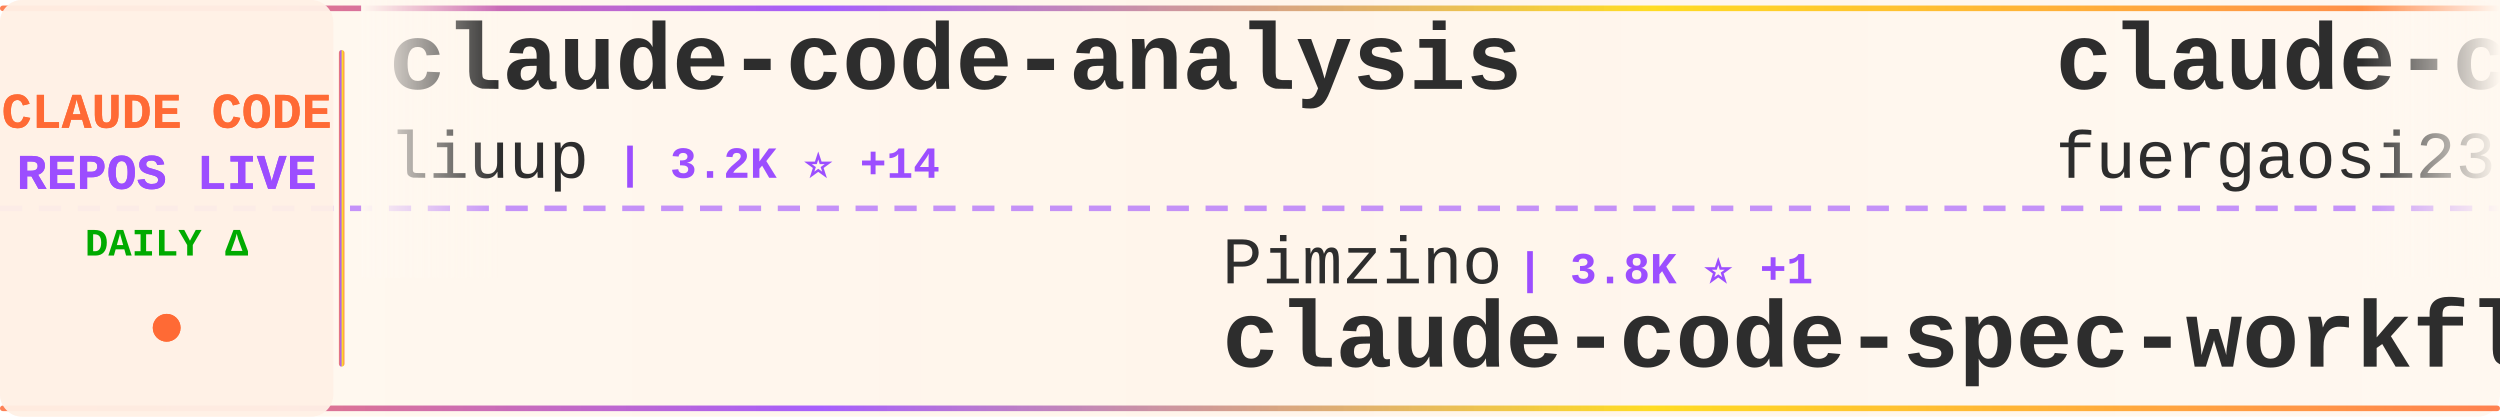
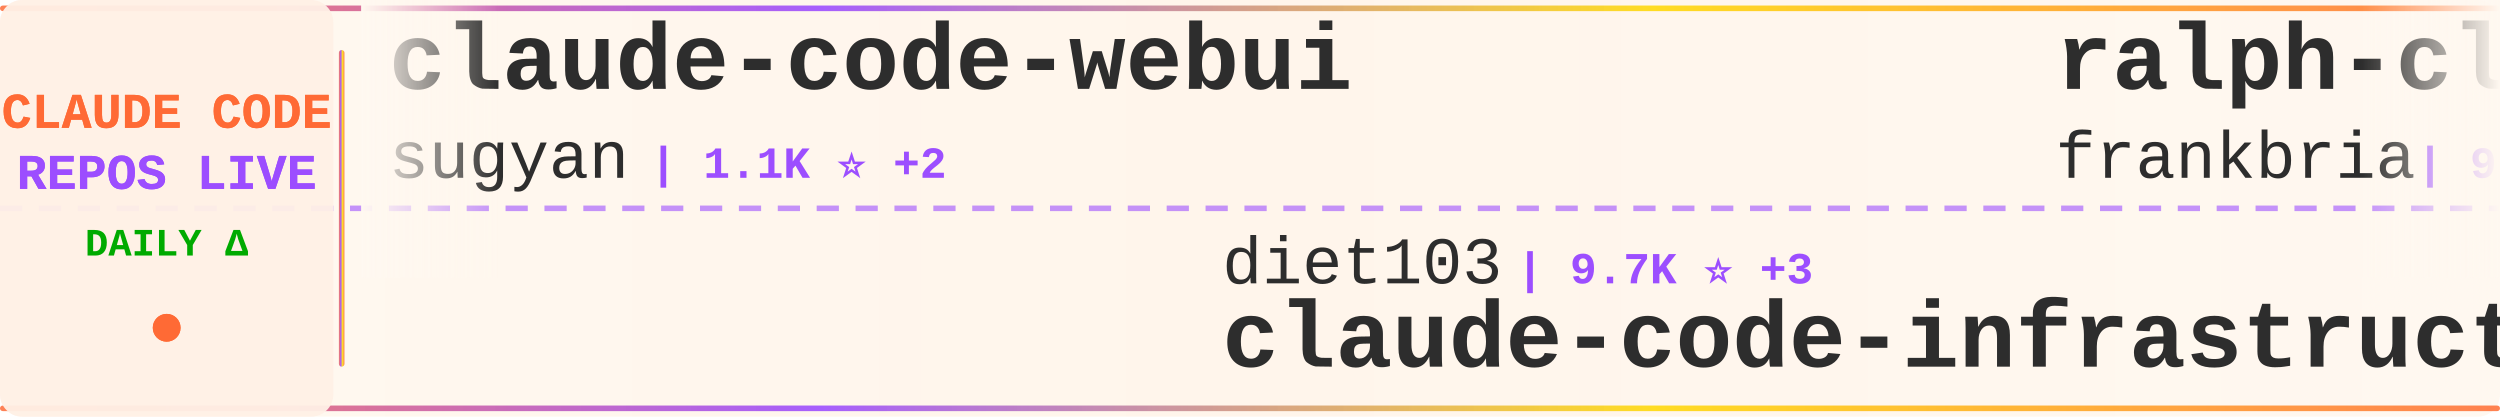
<svg xmlns="http://www.w3.org/2000/svg" width="900" height="150">
  <defs>
    <linearGradient id="tickerBg" x1="0%" y1="0%" x2="100%" y2="0%">
      <stop offset="0%" style="stop-color:#fff8f0;stop-opacity:0.98" />
      <stop offset="50%" style="stop-color:#fff5eb;stop-opacity:1" />
      <stop offset="100%" style="stop-color:#fff8f0;stop-opacity:0.98" />
    </linearGradient>
    <linearGradient id="borderGrad" x1="0%" y1="0%" x2="100%" y2="0%">
      <stop offset="0%" style="stop-color:#FF6B35;stop-opacity:0.85">
        <animate attributeName="stop-opacity" values="0.85;1;0.85" dur="2s" repeatCount="indefinite" />
      </stop>
      <stop offset="33%" style="stop-color:#9C4EFF;stop-opacity:0.9">
        <animate attributeName="stop-opacity" values="0.9;1;0.9" dur="2.2s" repeatCount="indefinite" />
      </stop>
      <stop offset="66%" style="stop-color:#FFD700;stop-opacity:0.85">
        <animate attributeName="stop-opacity" values="0.85;1;0.85" dur="1.8s" repeatCount="indefinite" />
      </stop>
      <stop offset="100%" style="stop-color:#FF6B35;stop-opacity:0.85">
        <animate attributeName="stop-opacity" values="0.85;1;0.85" dur="2s" repeatCount="indefinite" />
      </stop>
    </linearGradient>
    <filter id="textGlow">
      <feGaussianBlur stdDeviation="0.15" result="coloredBlur" />
      <feMerge>
        <feMergeNode in="coloredBlur" />
        <feMergeNode in="SourceGraphic" />
      </feMerge>
    </filter>
    <filter id="metricGlow">
      <feGaussianBlur stdDeviation="0.2" result="coloredBlur" />
      <feMerge>
        <feMergeNode in="coloredBlur" />
        <feMergeNode in="SourceGraphic" />
      </feMerge>
    </filter>
    <linearGradient id="leftFade" x1="0%" y1="0%" x2="100%" y2="0%">
      <stop offset="0%" style="stop-color:#fff8f0;stop-opacity:1" />
      <stop offset="100%" style="stop-color:#fff8f0;stop-opacity:0" />
    </linearGradient>
    <linearGradient id="rightFade" x1="0%" y1="0%" x2="100%" y2="0%">
      <stop offset="0%" style="stop-color:#fff8f0;stop-opacity:0" />
      <stop offset="100%" style="stop-color:#fff8f0;stop-opacity:1" />
    </linearGradient>
  </defs>
  <rect width="900" height="150" fill="url(#tickerBg)" rx="8" />
  <rect x="0" y="2" width="900" height="2" fill="url(#borderGrad)" rx="1" />
  <rect x="0" y="146" width="900" height="2" fill="url(#borderGrad)" rx="1" />
  <line x1="0" y1="75" x2="900" y2="75" stroke="#9C4EFF" stroke-width="2" stroke-dasharray="8 6" opacity="0.6" />
  <rect x="0" y="0" width="120" height="150" fill="#fff0e6" opacity="0.95" rx="8" />
  <text x="60" y="46" font-family="'Courier New', monospace" font-size="18" font-weight="bold" fill="#FF6B35" text-anchor="middle" filter="url(#textGlow)">
    CLAUDE CODE
  </text>
  <text x="60" y="68" font-family="'Courier New', monospace" font-size="18" font-weight="bold" fill="#9C4EFF" text-anchor="middle" filter="url(#textGlow)">
    REPOS LIVE
  </text>
  <text x="60" y="92" font-family="'Courier New', monospace" font-size="14" font-weight="bold" fill="#00aa00" text-anchor="middle">
    DAILY Δ
  </text>
  <circle cx="60" cy="118" r="5" fill="#FF6B35" filter="url(#metricGlow)">
    <animate attributeName="r" values="4;6;4" dur="1.5s" repeatCount="indefinite" />
    <animate attributeName="opacity" values="0.6;1;0.6" dur="1.5s" repeatCount="indefinite" />
  </circle>
  <rect x="122" y="18" width="2" height="114" fill="url(#borderGrad)" rx="1" />
  <clipPath id="tickerClip">
    <rect x="130" y="0" width="770" height="150" />
  </clipPath>
  <g clip-path="url(#tickerClip)">
    <g id="tickerItems">
      <animateTransform attributeName="transform" attributeType="XML" type="translate" from="0 0" to="-3000 0" dur="54s" repeatCount="indefinite" />
      <g transform="translate(0, 0)">
-         <text x="140" y="32" font-family="'Courier New', monospace" font-size="34" font-weight="bold" fill="#2d2d2d">claude-code-analysis</text>
-         <text x="140" y="64" font-family="'Courier New', monospace" font-size="24" font-weight="normal" fill="#2d2d2d" opacity="1.0">liuup</text>
-         <text x="222" y="64" font-family="'Courier New', monospace" font-size="16" font-weight="bold" fill="#9C4EFF"> | 3.2K ⭐ +14</text>
+         <text x="140" y="32" font-family="'Courier New', monospace" font-size="34" font-weight="bold" fill="#2d2d2d">claude-code-webui</text>
+         <text x="140" y="64" font-family="'Courier New', monospace" font-size="24" font-weight="normal" fill="#2d2d2d" opacity="1.0">sugyan</text>
+         <text x="234" y="64" font-family="'Courier New', monospace" font-size="16" font-weight="bold" fill="#9C4EFF"> | 1.1K ⭐ +2</text>
      </g>
      <g transform="translate(300, 0)">
-         <text x="140" y="102" font-family="'Courier New', monospace" font-size="24" font-weight="normal" fill="#2d2d2d" opacity="1.0">Pimzino</text>
-         <text x="246" y="102" font-family="'Courier New', monospace" font-size="16" font-weight="bold" fill="#9C4EFF"> | 3.8K ⭐ +1</text>
-         <text x="140" y="132" font-family="'Courier New', monospace" font-size="34" font-weight="bold" fill="#2d2d2d">claude-code-spec-workflo...</text>
+         <text x="140" y="102" font-family="'Courier New', monospace" font-size="24" font-weight="normal" fill="#2d2d2d" opacity="1.0">diet103</text>
+         <text x="246" y="102" font-family="'Courier New', monospace" font-size="16" font-weight="bold" fill="#9C4EFF"> | 9.7K ⭐ +3</text>
+         <text x="140" y="132" font-family="'Courier New', monospace" font-size="34" font-weight="bold" fill="#2d2d2d">claude-code-infrastructu...</text>
      </g>
      <g transform="translate(600, 0)">
-         <text x="140" y="32" font-family="'Courier New', monospace" font-size="34" font-weight="bold" fill="#2d2d2d">claude-code-proxy</text>
-         <text x="140" y="64" font-family="'Courier New', monospace" font-size="24" font-weight="normal" fill="#2d2d2d" opacity="1.0">fuergaosi233</text>
-         <text x="306" y="64" font-family="'Courier New', monospace" font-size="16" font-weight="bold" fill="#9C4EFF"> | 2.7K ⭐ +3</text>
+         <text x="140" y="32" font-family="'Courier New', monospace" font-size="34" font-weight="bold" fill="#2d2d2d">ralph-claude-code</text>
+         <text x="140" y="64" font-family="'Courier New', monospace" font-size="24" font-weight="normal" fill="#2d2d2d" opacity="1.0">frankbria</text>
+         <text x="270" y="64" font-family="'Courier New', monospace" font-size="16" font-weight="bold" fill="#9C4EFF"> | 9.4K ⭐ +10</text>
      </g>
      <g transform="translate(900, 0)">
+         <text x="140" y="102" font-family="'Courier New', monospace" font-size="24" font-weight="normal" fill="#2d2d2d" opacity="1.0">darcyegb</text>
+         <text x="258" y="102" font-family="'Courier New', monospace" font-size="16" font-weight="bold" fill="#9C4EFF"> | 732 ⭐ +1</text>
+         <text x="140" y="132" font-family="'Courier New', monospace" font-size="34" font-weight="bold" fill="#2d2d2d">ClaudeCodeAgents</text>
+       </g>
+       <g transform="translate(1200, 0)">
+         <text x="140" y="32" font-family="'Courier New', monospace" font-size="34" font-weight="bold" fill="#2d2d2d">sc-claude-code-files</text>
+         <text x="140" y="64" font-family="'Courier New', monospace" font-size="24" font-weight="normal" fill="#2d2d2d" opacity="1.0">https-deeplearning-ai</text>
+         <text x="414" y="64" font-family="'Courier New', monospace" font-size="16" font-weight="bold" fill="#9C4EFF"> | 532 ⭐</text>
+       </g>
+       <g transform="translate(1500, 0)">
+         <text x="140" y="102" font-family="'Courier New', monospace" font-size="24" font-weight="normal" fill="#2d2d2d" opacity="1.0">Yuyz0112</text>
+         <text x="258" y="102" font-family="'Courier New', monospace" font-size="16" font-weight="bold" fill="#9C4EFF"> | 2.4K ⭐</text>
+         <text x="140" y="132" font-family="'Courier New', monospace" font-size="34" font-weight="bold" fill="#2d2d2d">claude-code-reverse</text>
+       </g>
+       <g transform="translate(1800, 0)">
+         <text x="140" y="32" font-family="'Courier New', monospace" font-size="34" font-weight="bold" fill="#2d2d2d">claude-code-ultimate-gui...</text>
+         <text x="140" y="64" font-family="'Courier New', monospace" font-size="24" font-weight="normal" fill="#2d2d2d" opacity="1.0">FlorianBruniaux</text>
+         <text x="342" y="64" font-family="'Courier New', monospace" font-size="16" font-weight="bold" fill="#9C4EFF"> | 5.1K ⭐ +23</text>
+       </g>
+       <g transform="translate(2100, 0)">
+         <text x="140" y="102" font-family="'Courier New', monospace" font-size="24" font-weight="normal" fill="#2d2d2d" opacity="1.0">wanshuiyin</text>
+         <text x="282" y="102" font-family="'Courier New', monospace" font-size="16" font-weight="bold" fill="#9C4EFF"> | 12.5K ⭐ +60</text>
+         <text x="140" y="132" font-family="'Courier New', monospace" font-size="34" font-weight="bold" fill="#2d2d2d">Auto-claude-code-researc...</text>
+       </g>
+       <g transform="translate(2400, 0)">
+         <text x="140" y="32" font-family="'Courier New', monospace" font-size="34" font-weight="bold" fill="#2d2d2d">Dive-into-Claude-Code</text>
+         <text x="140" y="64" font-family="'Courier New', monospace" font-size="24" font-weight="normal" fill="#2d2d2d" opacity="1.0">VILA-Lab</text>
+         <text x="258" y="64" font-family="'Courier New', monospace" font-size="16" font-weight="bold" fill="#9C4EFF"> | 1.7K ⭐ +9</text>
+       </g>
+       <g transform="translate(2700, 0)">
+         <text x="140" y="102" font-family="'Courier New', monospace" font-size="24" font-weight="normal" fill="#2d2d2d" opacity="1.0">andrew-kramer-inno</text>
+         <text x="378" y="102" font-family="'Courier New', monospace" font-size="16" font-weight="bold" fill="#9C4EFF"> | 589 ⭐</text>
+         <text x="140" y="132" font-family="'Courier New', monospace" font-size="34" font-weight="bold" fill="#2d2d2d">claude-code-source-build</text>
+       </g>
+       <g transform="translate(3000, 0)">
+         <text x="140" y="32" font-family="'Courier New', monospace" font-size="34" font-weight="bold" fill="#2d2d2d">claude-code-webui</text>
+         <text x="140" y="64" font-family="'Courier New', monospace" font-size="24" font-weight="normal" fill="#2d2d2d" opacity="1.0">sugyan</text>
+         <text x="234" y="64" font-family="'Courier New', monospace" font-size="16" font-weight="bold" fill="#9C4EFF"> | 1.1K ⭐ +2</text>
+       </g>
+       <g transform="translate(3300, 0)">
        <text x="140" y="102" font-family="'Courier New', monospace" font-size="24" font-weight="normal" fill="#2d2d2d" opacity="1.0">diet103</text>
-         <text x="246" y="102" font-family="'Courier New', monospace" font-size="16" font-weight="bold" fill="#9C4EFF"> | 9.7K ⭐ +1</text>
+         <text x="246" y="102" font-family="'Courier New', monospace" font-size="16" font-weight="bold" fill="#9C4EFF"> | 9.7K ⭐ +3</text>
        <text x="140" y="132" font-family="'Courier New', monospace" font-size="34" font-weight="bold" fill="#2d2d2d">claude-code-infrastructu...</text>
      </g>
-       <g transform="translate(1200, 0)">
-         <text x="140" y="32" font-family="'Courier New', monospace" font-size="34" font-weight="bold" fill="#2d2d2d">claude-code-source-build</text>
-         <text x="140" y="64" font-family="'Courier New', monospace" font-size="24" font-weight="normal" fill="#2d2d2d" opacity="1.0">andrew-kramer-inno</text>
-         <text x="378" y="64" font-family="'Courier New', monospace" font-size="16" font-weight="bold" fill="#9C4EFF"> | 589 ⭐</text>
-       </g>
-       <g transform="translate(1500, 0)">
-         <text x="140" y="102" font-family="'Courier New', monospace" font-size="24" font-weight="normal" fill="#2d2d2d" opacity="1.0">oboard</text>
-         <text x="234" y="102" font-family="'Courier New', monospace" font-size="16" font-weight="bold" fill="#9C4EFF"> | 3.2K ⭐ +4</text>
-         <text x="140" y="132" font-family="'Courier New', monospace" font-size="34" font-weight="bold" fill="#2d2d2d">claude-code-rev</text>
-       </g>
-       <g transform="translate(1800, 0)">
-         <text x="140" y="32" font-family="'Courier New', monospace" font-size="34" font-weight="bold" fill="#2d2d2d">claude-code-system-promp...</text>
-         <text x="140" y="64" font-family="'Courier New', monospace" font-size="24" font-weight="normal" fill="#2d2d2d" opacity="1.0">Piebald-AI</text>
-         <text x="282" y="64" font-family="'Courier New', monospace" font-size="16" font-weight="bold" fill="#9C4EFF"> | 11.3K ⭐ +21</text>
-       </g>
-       <g transform="translate(2100, 0)">
-         <text x="140" y="102" font-family="'Courier New', monospace" font-size="24" font-weight="normal" fill="#2d2d2d" opacity="1.0">SeemSeam</text>
-         <text x="258" y="102" font-family="'Courier New', monospace" font-size="16" font-weight="bold" fill="#9C4EFF"> | 3.0K ⭐ +10</text>
-         <text x="140" y="132" font-family="'Courier New', monospace" font-size="34" font-weight="bold" fill="#2d2d2d">claude_codex_bridge</text>
-       </g>
-       <g transform="translate(2400, 0)">
-         <text x="140" y="32" font-family="'Courier New', monospace" font-size="34" font-weight="bold" fill="#2d2d2d">claude-code-proxy</text>
-         <text x="140" y="64" font-family="'Courier New', monospace" font-size="24" font-weight="normal" fill="#2d2d2d" opacity="1.0">1rgs</text>
-         <text x="210" y="64" font-family="'Courier New', monospace" font-size="16" font-weight="bold" fill="#9C4EFF"> | 3.6K ⭐</text>
-       </g>
-       <g transform="translate(2700, 0)">
-         <text x="140" y="102" font-family="'Courier New', monospace" font-size="24" font-weight="normal" fill="#2d2d2d" opacity="1.0">ChrisWiles</text>
-         <text x="282" y="102" font-family="'Courier New', monospace" font-size="16" font-weight="bold" fill="#9C4EFF"> | 6.0K ⭐ +4</text>
-         <text x="140" y="132" font-family="'Courier New', monospace" font-size="34" font-weight="bold" fill="#2d2d2d">claude-code-showcase</text>
-       </g>
-       <g transform="translate(3000, 0)">
-         <text x="140" y="32" font-family="'Courier New', monospace" font-size="34" font-weight="bold" fill="#2d2d2d">claude-code-analysis</text>
-         <text x="140" y="64" font-family="'Courier New', monospace" font-size="24" font-weight="normal" fill="#2d2d2d" opacity="1.0">liuup</text>
-         <text x="222" y="64" font-family="'Courier New', monospace" font-size="16" font-weight="bold" fill="#9C4EFF"> | 3.2K ⭐ +14</text>
-       </g>
-       <g transform="translate(3300, 0)">
-         <text x="140" y="102" font-family="'Courier New', monospace" font-size="24" font-weight="normal" fill="#2d2d2d" opacity="1.0">Pimzino</text>
-         <text x="246" y="102" font-family="'Courier New', monospace" font-size="16" font-weight="bold" fill="#9C4EFF"> | 3.8K ⭐ +1</text>
-         <text x="140" y="132" font-family="'Courier New', monospace" font-size="34" font-weight="bold" fill="#2d2d2d">claude-code-spec-workflo...</text>
-       </g>
      <g transform="translate(3600, 0)">
-         <text x="140" y="32" font-family="'Courier New', monospace" font-size="34" font-weight="bold" fill="#2d2d2d">claude-code-proxy</text>
-         <text x="140" y="64" font-family="'Courier New', monospace" font-size="24" font-weight="normal" fill="#2d2d2d" opacity="1.0">fuergaosi233</text>
-         <text x="306" y="64" font-family="'Courier New', monospace" font-size="16" font-weight="bold" fill="#9C4EFF"> | 2.7K ⭐ +3</text>
+         <text x="140" y="32" font-family="'Courier New', monospace" font-size="34" font-weight="bold" fill="#2d2d2d">ralph-claude-code</text>
+         <text x="140" y="64" font-family="'Courier New', monospace" font-size="24" font-weight="normal" fill="#2d2d2d" opacity="1.0">frankbria</text>
+         <text x="270" y="64" font-family="'Courier New', monospace" font-size="16" font-weight="bold" fill="#9C4EFF"> | 9.4K ⭐ +10</text>
      </g>
      <g transform="translate(3900, 0)">
-         <text x="140" y="102" font-family="'Courier New', monospace" font-size="24" font-weight="normal" fill="#2d2d2d" opacity="1.0">diet103</text>
-         <text x="246" y="102" font-family="'Courier New', monospace" font-size="16" font-weight="bold" fill="#9C4EFF"> | 9.7K ⭐ +1</text>
-         <text x="140" y="132" font-family="'Courier New', monospace" font-size="34" font-weight="bold" fill="#2d2d2d">claude-code-infrastructu...</text>
+         <text x="140" y="102" font-family="'Courier New', monospace" font-size="24" font-weight="normal" fill="#2d2d2d" opacity="1.0">darcyegb</text>
+         <text x="258" y="102" font-family="'Courier New', monospace" font-size="16" font-weight="bold" fill="#9C4EFF"> | 732 ⭐ +1</text>
+         <text x="140" y="132" font-family="'Courier New', monospace" font-size="34" font-weight="bold" fill="#2d2d2d">ClaudeCodeAgents</text>
      </g>
    </g>
  </g>
  <rect x="130" y="0" width="50" height="100" fill="url(#leftFade)" />
  <rect x="850" y="0" width="50" height="100" fill="url(#rightFade)" />
</svg>
